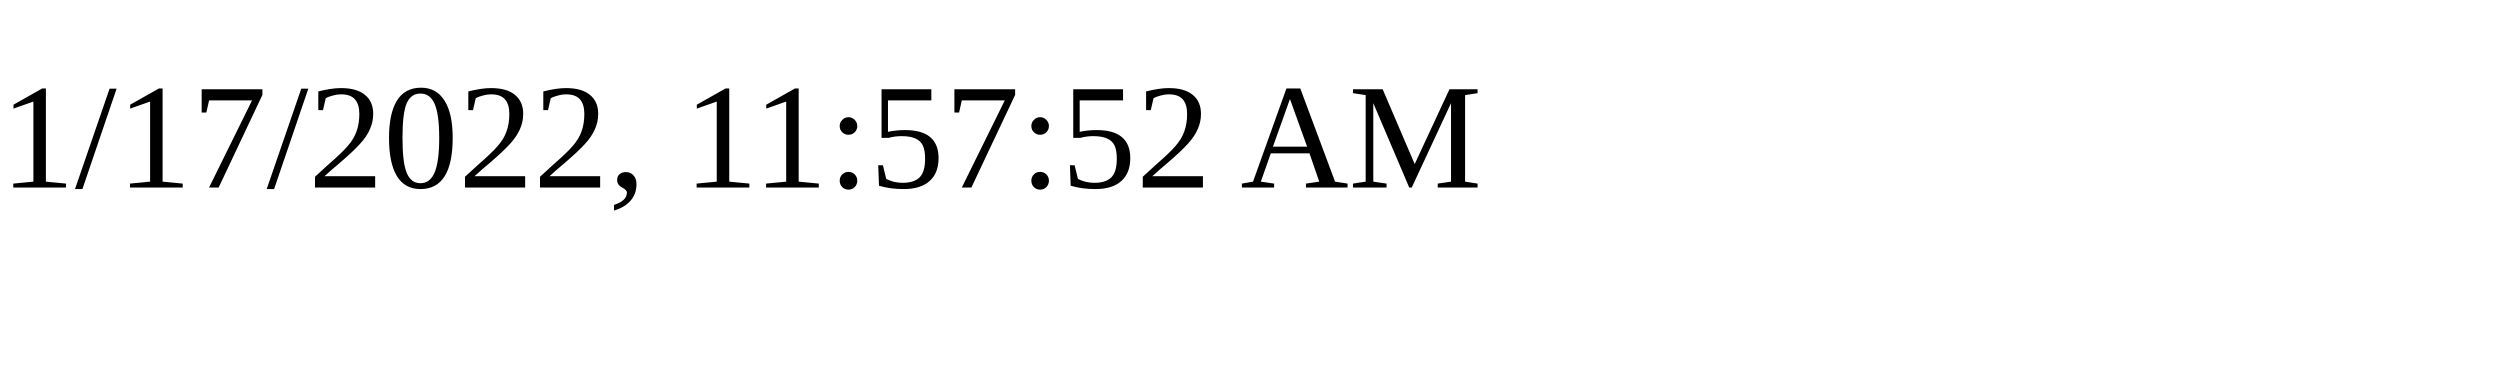
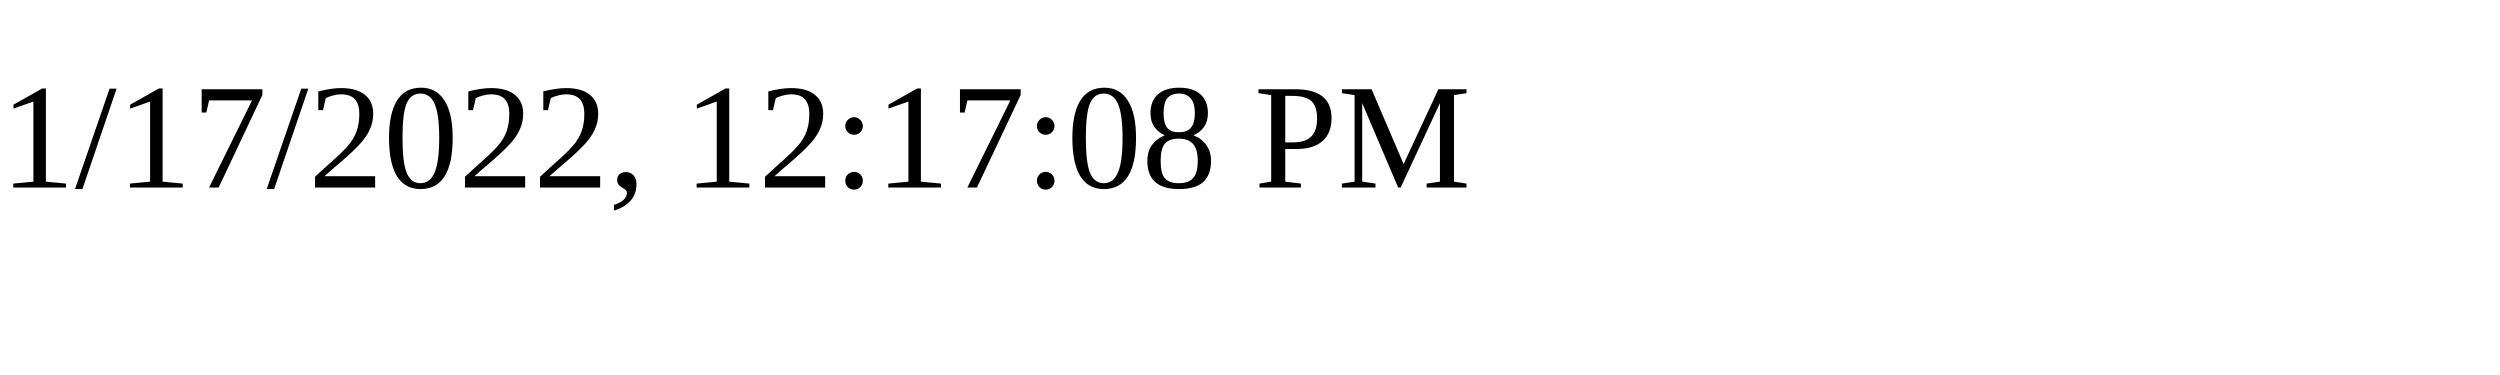
<svg xmlns="http://www.w3.org/2000/svg" height="30" width="200">
-   <text x="0" y="15">1/17/2022, 11:57:52 AM</text>
+   <text x="0" y="15">1/17/2022, 12:17:08 PM</text>
</svg>
